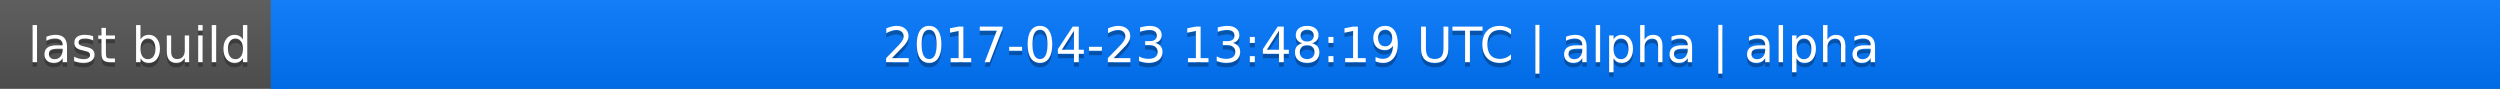
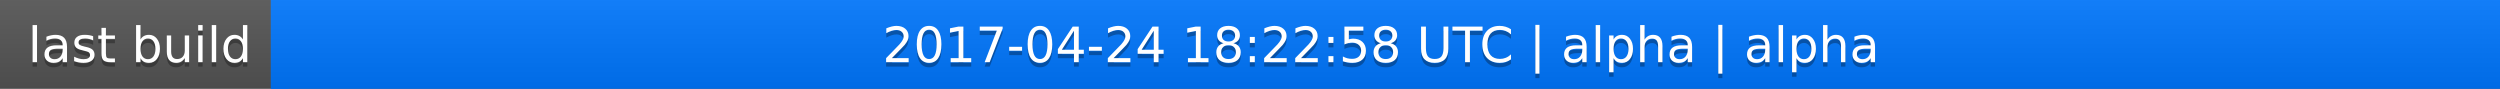
<svg xmlns="http://www.w3.org/2000/svg" width="563" height="20">
  <linearGradient id="a" x2="0" y2="100%">
    <stop offset="0" stop-color="#bbb" stop-opacity=".1" />
    <stop offset="1" stop-opacity=".1" />
  </linearGradient>
  <rect rx="0" width="563" height="20" fill="#555" />
  <rect rx="0" x="61" width="502" height="20" fill="#07f" />
  <path fill="#07f" d="M61 0h4v20h-4z" />
  <rect rx="0" width="563" height="20" fill="url(#a)" />
  <g fill="#fff" text-anchor="middle" font-family="DejaVu Sans,Verdana,Geneva,sans-serif" font-size="11">
    <text x="31.5" y="15" fill="#010101" fill-opacity=".3">last build</text>
    <text x="31.5" y="14">last build</text>
-     <text x="311" y="15" fill="#010101" fill-opacity=".3">2017-04-23 13:48:19 UTC | alpha | alpha</text>
-     <text x="311" y="14">2017-04-23 13:48:19 UTC | alpha | alpha</text>
+     <text x="311" y="15" fill="#010101" fill-opacity=".3">2017-04-24 18:22:58 UTC | alpha | alpha</text>
+     <text x="311" y="14">2017-04-24 18:22:58 UTC | alpha | alpha</text>
  </g>
</svg>
